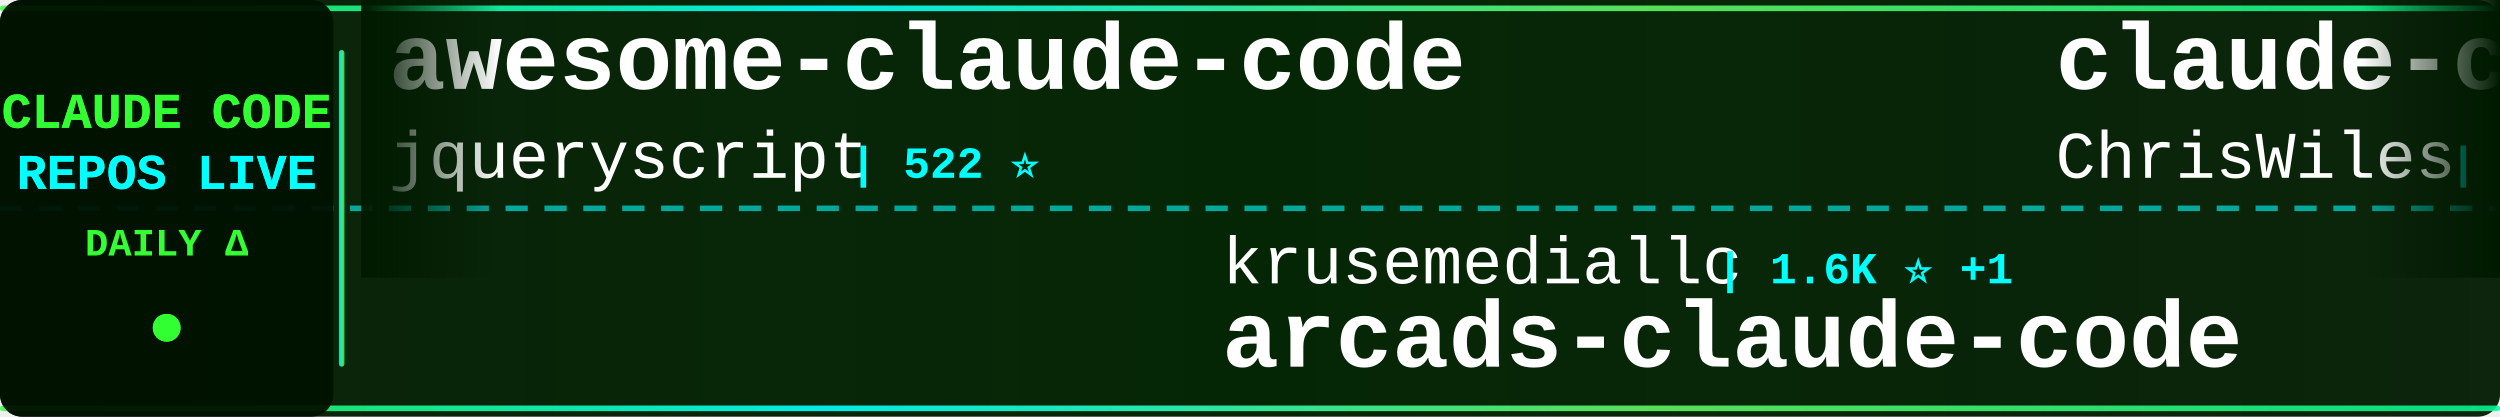
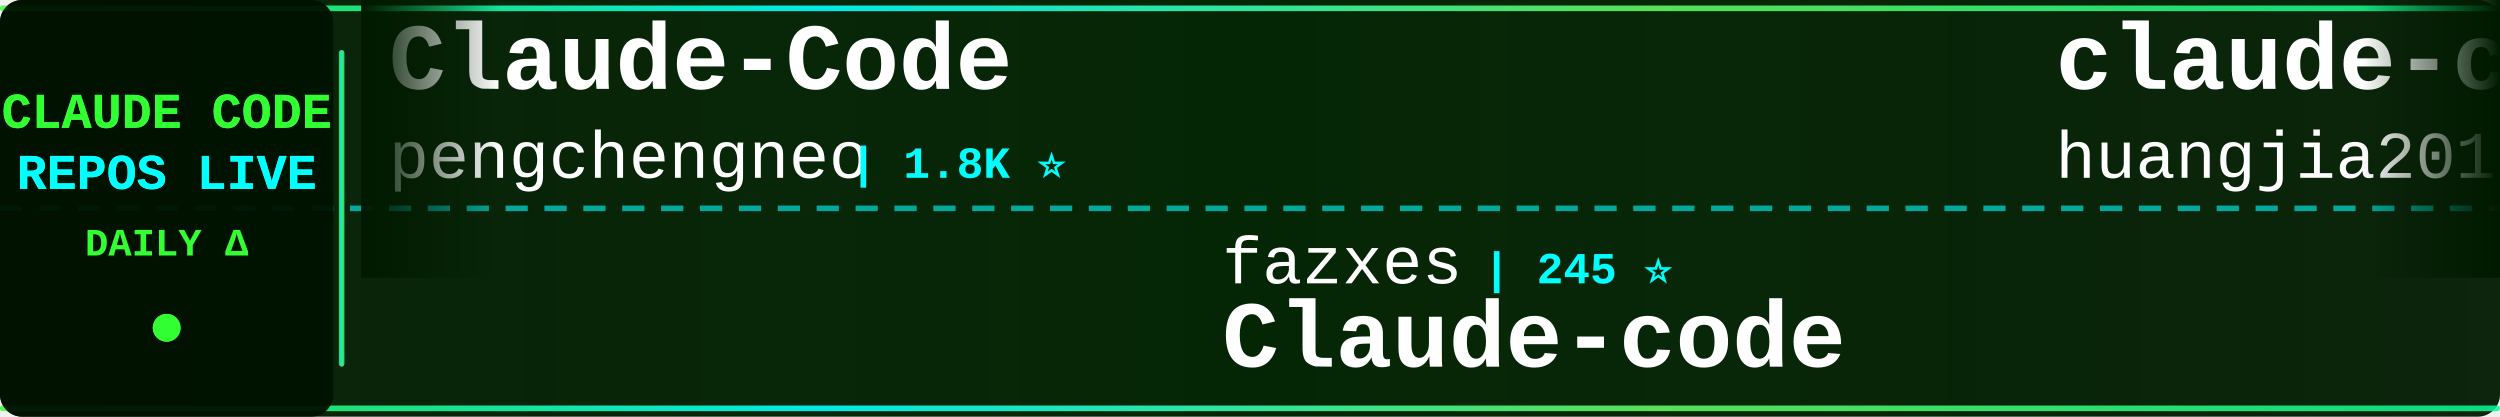
<svg xmlns="http://www.w3.org/2000/svg" width="900" height="150">
  <defs>
    <linearGradient id="tickerBg" x1="0%" y1="0%" x2="100%" y2="0%">
      <stop offset="0%" style="stop-color:#001a00;stop-opacity:0.95" />
      <stop offset="50%" style="stop-color:#002200;stop-opacity:0.98" />
      <stop offset="100%" style="stop-color:#001a00;stop-opacity:0.95" />
    </linearGradient>
    <linearGradient id="borderGrad" x1="0%" y1="0%" x2="100%" y2="0%">
      <stop offset="0%" style="stop-color:#33ff33;stop-opacity:0.85">
        <animate attributeName="stop-opacity" values="0.85;1;0.85" dur="2s" repeatCount="indefinite" />
      </stop>
      <stop offset="33%" style="stop-color:#00ffff;stop-opacity:0.9">
        <animate attributeName="stop-opacity" values="0.9;1;0.9" dur="2.2s" repeatCount="indefinite" />
      </stop>
      <stop offset="66%" style="stop-color:#66ff66;stop-opacity:0.85">
        <animate attributeName="stop-opacity" values="0.85;1;0.85" dur="1.8s" repeatCount="indefinite" />
      </stop>
      <stop offset="100%" style="stop-color:#00ff99;stop-opacity:0.85">
        <animate attributeName="stop-opacity" values="0.85;1;0.85" dur="2s" repeatCount="indefinite" />
      </stop>
    </linearGradient>
    <filter id="textGlow">
      <feGaussianBlur stdDeviation="0.1" result="coloredBlur" />
      <feMerge>
        <feMergeNode in="coloredBlur" />
        <feMergeNode in="SourceGraphic" />
      </feMerge>
    </filter>
    <filter id="metricGlow">
      <feGaussianBlur stdDeviation="0.2" result="coloredBlur" />
      <feMerge>
        <feMergeNode in="coloredBlur" />
        <feMergeNode in="SourceGraphic" />
      </feMerge>
    </filter>
    <linearGradient id="leftFade" x1="0%" y1="0%" x2="100%" y2="0%">
      <stop offset="0%" style="stop-color:#001a00;stop-opacity:1" />
      <stop offset="100%" style="stop-color:#001a00;stop-opacity:0" />
    </linearGradient>
    <linearGradient id="rightFade" x1="0%" y1="0%" x2="100%" y2="0%">
      <stop offset="0%" style="stop-color:#001a00;stop-opacity:0" />
      <stop offset="100%" style="stop-color:#001a00;stop-opacity:1" />
    </linearGradient>
  </defs>
  <rect width="900" height="150" fill="url(#tickerBg)" rx="8" />
  <rect x="0" y="2" width="900" height="2" fill="url(#borderGrad)" rx="1" />
  <rect x="0" y="146" width="900" height="2" fill="url(#borderGrad)" rx="1" />
  <line x1="0" y1="75" x2="900" y2="75" stroke="#00ffff" stroke-width="2" stroke-dasharray="8 6" opacity="0.6" />
  <rect x="0" y="0" width="120" height="150" fill="#001100" opacity="0.95" rx="8" />
  <text x="60" y="46" font-family="'Courier New', monospace" font-size="18" font-weight="bold" fill="#33ff33" text-anchor="middle" filter="url(#textGlow)">
    CLAUDE CODE
  </text>
  <text x="60" y="68" font-family="'Courier New', monospace" font-size="18" font-weight="bold" fill="#00ffff" text-anchor="middle" filter="url(#textGlow)">
    REPOS LIVE
  </text>
  <text x="60" y="92" font-family="'Courier New', monospace" font-size="14" font-weight="bold" fill="#33ff33" text-anchor="middle">
    DAILY Δ
  </text>
  <circle cx="60" cy="118" r="5" fill="#33ff33" filter="url(#metricGlow)">
    <animate attributeName="r" values="4;6;4" dur="1.5s" repeatCount="indefinite" />
    <animate attributeName="opacity" values="0.6;1;0.6" dur="1.5s" repeatCount="indefinite" />
  </circle>
  <rect x="122" y="18" width="2" height="114" fill="url(#borderGrad)" rx="1" />
  <clipPath id="tickerClip">
    <rect x="130" y="0" width="770" height="150" />
  </clipPath>
  <g clip-path="url(#tickerClip)">
    <g id="tickerItems">
      <animateTransform attributeName="transform" attributeType="XML" type="translate" from="0 0" to="-3000 0" dur="54s" repeatCount="indefinite" />
      <g transform="translate(0, 0)">
-         <text x="140" y="32" font-family="'Courier New', monospace" font-size="34" font-weight="bold" fill="#ffffff">awesome-claude-code</text>
-         <text x="140" y="64" font-family="'Courier New', monospace" font-size="24" font-weight="normal" fill="#ffffff" opacity="1.0">jqueryscript</text>
-         <text x="306" y="64" font-family="'Courier New', monospace" font-size="16" font-weight="bold" fill="#00ffff"> | 522 ⭐</text>
+         <text x="140" y="32" font-family="'Courier New', monospace" font-size="34" font-weight="bold" fill="#ffffff">Claude-Code</text>
+         <text x="140" y="64" font-family="'Courier New', monospace" font-size="24" font-weight="normal" fill="#ffffff" opacity="1.0">pengchengneo</text>
+         <text x="306" y="64" font-family="'Courier New', monospace" font-size="16" font-weight="bold" fill="#00ffff"> | 1.8K ⭐</text>
      </g>
      <g transform="translate(300, 0)">
-         <text x="140" y="102" font-family="'Courier New', monospace" font-size="24" font-weight="normal" fill="#ffffff" opacity="1.0">krusemediallc</text>
-         <text x="318" y="102" font-family="'Courier New', monospace" font-size="16" font-weight="bold" fill="#00ffff"> | 1.6K ⭐ +1</text>
-         <text x="140" y="132" font-family="'Courier New', monospace" font-size="34" font-weight="bold" fill="#ffffff">arcads-claude-code</text>
+         <text x="140" y="102" font-family="'Courier New', monospace" font-size="24" font-weight="normal" fill="#ffffff" opacity="1.0">fazxes</text>
+         <text x="234" y="102" font-family="'Courier New', monospace" font-size="16" font-weight="bold" fill="#00ffff"> | 245 ⭐</text>
+         <text x="140" y="132" font-family="'Courier New', monospace" font-size="34" font-weight="bold" fill="#ffffff">Claude-code</text>
      </g>
      <g transform="translate(600, 0)">
-         <text x="140" y="32" font-family="'Courier New', monospace" font-size="34" font-weight="bold" fill="#ffffff">claude-code-showcase</text>
-         <text x="140" y="64" font-family="'Courier New', monospace" font-size="24" font-weight="normal" fill="#ffffff" opacity="1.0">ChrisWiles</text>
-         <text x="282" y="64" font-family="'Courier New', monospace" font-size="16" font-weight="bold" fill="#00ffff"> | 6.1K ⭐</text>
+         <text x="140" y="32" font-family="'Courier New', monospace" font-size="34" font-weight="bold" fill="#ffffff">claude-code-engineering</text>
+         <text x="140" y="64" font-family="'Courier New', monospace" font-size="24" font-weight="normal" fill="#ffffff" opacity="1.0">huangjia2019</text>
+         <text x="306" y="64" font-family="'Courier New', monospace" font-size="16" font-weight="bold" fill="#00ffff"> | 1.1K ⭐</text>
      </g>
      <g transform="translate(900, 0)">
-         <text x="140" y="102" font-family="'Courier New', monospace" font-size="24" font-weight="normal" fill="#ffffff" opacity="1.0">disler</text>
-         <text x="234" y="102" font-family="'Courier New', monospace" font-size="16" font-weight="bold" fill="#00ffff"> | 1.7K ⭐ +1</text>
-         <text x="140" y="132" font-family="'Courier New', monospace" font-size="34" font-weight="bold" fill="#ffffff">pi-vs-claude-code</text>
-       </g>
-       <g transform="translate(1200, 0)">
-         <text x="140" y="32" font-family="'Courier New', monospace" font-size="34" font-weight="bold" fill="#ffffff">claude-code-cli</text>
-         <text x="140" y="64" font-family="'Courier New', monospace" font-size="24" font-weight="normal" fill="#ffffff" opacity="1.0">huangserva</text>
-         <text x="282" y="64" font-family="'Courier New', monospace" font-size="16" font-weight="bold" fill="#00ffff"> | 629 ⭐</text>
-       </g>
-       <g transform="translate(1500, 0)">
-         <text x="140" y="102" font-family="'Courier New', monospace" font-size="24" font-weight="normal" fill="#ffffff" opacity="1.0">Chachamaru127</text>
-         <text x="318" y="102" font-family="'Courier New', monospace" font-size="16" font-weight="bold" fill="#00ffff"> | 3.2K ⭐ +4</text>
-         <text x="140" y="132" font-family="'Courier New', monospace" font-size="34" font-weight="bold" fill="#ffffff">claude-code-harness</text>
-       </g>
-       <g transform="translate(1800, 0)">
-         <text x="140" y="32" font-family="'Courier New', monospace" font-size="34" font-weight="bold" fill="#ffffff">claude-code-telegram</text>
-         <text x="140" y="64" font-family="'Courier New', monospace" font-size="24" font-weight="normal" fill="#ffffff" opacity="1.0">overwirehq</text>
-         <text x="282" y="64" font-family="'Courier New', monospace" font-size="16" font-weight="bold" fill="#00ffff"> | 2.8K ⭐ +1</text>
-       </g>
-       <g transform="translate(2100, 0)">
        <text x="140" y="102" font-family="'Courier New', monospace" font-size="24" font-weight="normal" fill="#ffffff" opacity="1.0">guanshan</text>
        <text x="258" y="102" font-family="'Courier New', monospace" font-size="16" font-weight="bold" fill="#00ffff"> | 60 ⭐</text>
        <text x="140" y="132" font-family="'Courier New', monospace" font-size="34" font-weight="bold" fill="#ffffff">ClaudeCode</text>
      </g>
+       <g transform="translate(1200, 0)">
+         <text x="140" y="32" font-family="'Courier New', monospace" font-size="34" font-weight="bold" fill="#ffffff">claude-code-security-rev...</text>
+         <text x="140" y="64" font-family="'Courier New', monospace" font-size="24" font-weight="normal" fill="#ffffff" opacity="1.0">anthropics</text>
+         <text x="282" y="64" font-family="'Courier New', monospace" font-size="16" font-weight="bold" fill="#00ffff"> | 6.3K ⭐</text>
+       </g>
+       <g transform="translate(1500, 0)">
+         <text x="140" y="102" font-family="'Courier New', monospace" font-size="24" font-weight="normal" fill="#ffffff" opacity="1.0">Chachamaru127</text>
+         <text x="318" y="102" font-family="'Courier New', monospace" font-size="16" font-weight="bold" fill="#00ffff"> | 3.2K ⭐ -1</text>
+         <text x="140" y="132" font-family="'Courier New', monospace" font-size="34" font-weight="bold" fill="#ffffff">claude-code-harness</text>
+       </g>
+       <g transform="translate(1800, 0)">
+         <text x="140" y="32" font-family="'Courier New', monospace" font-size="34" font-weight="bold" fill="#ffffff">Claude-Code</text>
+         <text x="140" y="64" font-family="'Courier New', monospace" font-size="24" font-weight="normal" fill="#ffffff" opacity="1.0">KPR111</text>
+         <text x="234" y="64" font-family="'Courier New', monospace" font-size="16" font-weight="bold" fill="#00ffff"> | 18 ⭐</text>
+       </g>
+       <g transform="translate(2100, 0)">
+         <text x="140" y="102" font-family="'Courier New', monospace" font-size="24" font-weight="normal" fill="#ffffff" opacity="1.0">digitalsamba</text>
+         <text x="306" y="102" font-family="'Courier New', monospace" font-size="16" font-weight="bold" fill="#00ffff"> | 2.2K ⭐ +1</text>
+         <text x="140" y="132" font-family="'Courier New', monospace" font-size="34" font-weight="bold" fill="#ffffff">claude-code-video-toolki...</text>
+       </g>
      <g transform="translate(2400, 0)">
-         <text x="140" y="32" font-family="'Courier New', monospace" font-size="34" font-weight="bold" fill="#ffffff">claude-code-source</text>
-         <text x="140" y="64" font-family="'Courier New', monospace" font-size="24" font-weight="normal" fill="#ffffff" opacity="1.0">AprilNEA</text>
-         <text x="258" y="64" font-family="'Courier New', monospace" font-size="16" font-weight="bold" fill="#00ffff"> | 393 ⭐</text>
+         <text x="140" y="32" font-family="'Courier New', monospace" font-size="34" font-weight="bold" fill="#ffffff">claude-code-sourcemap</text>
+         <text x="140" y="64" font-family="'Courier New', monospace" font-size="24" font-weight="normal" fill="#ffffff" opacity="1.0">ChinaSiro</text>
+         <text x="270" y="64" font-family="'Courier New', monospace" font-size="16" font-weight="bold" fill="#00ffff"> | 9.7K ⭐ -1</text>
      </g>
      <g transform="translate(2700, 0)">
-         <text x="140" y="102" font-family="'Courier New', monospace" font-size="24" font-weight="normal" fill="#ffffff" opacity="1.0">1rgs</text>
-         <text x="210" y="102" font-family="'Courier New', monospace" font-size="16" font-weight="bold" fill="#00ffff"> | 3.8K ⭐</text>
-         <text x="140" y="132" font-family="'Courier New', monospace" font-size="34" font-weight="bold" fill="#ffffff">claude-code-proxy</text>
+         <text x="140" y="102" font-family="'Courier New', monospace" font-size="24" font-weight="normal" fill="#ffffff" opacity="1.0">daymade</text>
+         <text x="246" y="102" font-family="'Courier New', monospace" font-size="16" font-weight="bold" fill="#00ffff"> | 1.4K ⭐ +1.4K</text>
+         <text x="140" y="132" font-family="'Courier New', monospace" font-size="34" font-weight="bold" fill="#ffffff">claude-code-skills</text>
      </g>
      <g transform="translate(3000, 0)">
-         <text x="140" y="32" font-family="'Courier New', monospace" font-size="34" font-weight="bold" fill="#ffffff">awesome-claude-code</text>
-         <text x="140" y="64" font-family="'Courier New', monospace" font-size="24" font-weight="normal" fill="#ffffff" opacity="1.0">jqueryscript</text>
-         <text x="306" y="64" font-family="'Courier New', monospace" font-size="16" font-weight="bold" fill="#00ffff"> | 522 ⭐</text>
+         <text x="140" y="32" font-family="'Courier New', monospace" font-size="34" font-weight="bold" fill="#ffffff">Claude-Code</text>
+         <text x="140" y="64" font-family="'Courier New', monospace" font-size="24" font-weight="normal" fill="#ffffff" opacity="1.0">pengchengneo</text>
+         <text x="306" y="64" font-family="'Courier New', monospace" font-size="16" font-weight="bold" fill="#00ffff"> | 1.8K ⭐</text>
      </g>
      <g transform="translate(3300, 0)">
-         <text x="140" y="102" font-family="'Courier New', monospace" font-size="24" font-weight="normal" fill="#ffffff" opacity="1.0">krusemediallc</text>
-         <text x="318" y="102" font-family="'Courier New', monospace" font-size="16" font-weight="bold" fill="#00ffff"> | 1.6K ⭐ +1</text>
-         <text x="140" y="132" font-family="'Courier New', monospace" font-size="34" font-weight="bold" fill="#ffffff">arcads-claude-code</text>
+         <text x="140" y="102" font-family="'Courier New', monospace" font-size="24" font-weight="normal" fill="#ffffff" opacity="1.0">fazxes</text>
+         <text x="234" y="102" font-family="'Courier New', monospace" font-size="16" font-weight="bold" fill="#00ffff"> | 245 ⭐</text>
+         <text x="140" y="132" font-family="'Courier New', monospace" font-size="34" font-weight="bold" fill="#ffffff">Claude-code</text>
      </g>
      <g transform="translate(3600, 0)">
-         <text x="140" y="32" font-family="'Courier New', monospace" font-size="34" font-weight="bold" fill="#ffffff">claude-code-showcase</text>
-         <text x="140" y="64" font-family="'Courier New', monospace" font-size="24" font-weight="normal" fill="#ffffff" opacity="1.0">ChrisWiles</text>
-         <text x="282" y="64" font-family="'Courier New', monospace" font-size="16" font-weight="bold" fill="#00ffff"> | 6.1K ⭐</text>
+         <text x="140" y="32" font-family="'Courier New', monospace" font-size="34" font-weight="bold" fill="#ffffff">claude-code-engineering</text>
+         <text x="140" y="64" font-family="'Courier New', monospace" font-size="24" font-weight="normal" fill="#ffffff" opacity="1.0">huangjia2019</text>
+         <text x="306" y="64" font-family="'Courier New', monospace" font-size="16" font-weight="bold" fill="#00ffff"> | 1.1K ⭐</text>
      </g>
      <g transform="translate(3900, 0)">
-         <text x="140" y="102" font-family="'Courier New', monospace" font-size="24" font-weight="normal" fill="#ffffff" opacity="1.0">disler</text>
-         <text x="234" y="102" font-family="'Courier New', monospace" font-size="16" font-weight="bold" fill="#00ffff"> | 1.7K ⭐ +1</text>
-         <text x="140" y="132" font-family="'Courier New', monospace" font-size="34" font-weight="bold" fill="#ffffff">pi-vs-claude-code</text>
+         <text x="140" y="102" font-family="'Courier New', monospace" font-size="24" font-weight="normal" fill="#ffffff" opacity="1.0">guanshan</text>
+         <text x="258" y="102" font-family="'Courier New', monospace" font-size="16" font-weight="bold" fill="#00ffff"> | 60 ⭐</text>
+         <text x="140" y="132" font-family="'Courier New', monospace" font-size="34" font-weight="bold" fill="#ffffff">ClaudeCode</text>
      </g>
    </g>
  </g>
  <rect x="130" y="0" width="50" height="100" fill="url(#leftFade)" />
  <rect x="850" y="0" width="50" height="100" fill="url(#rightFade)" />
</svg>
